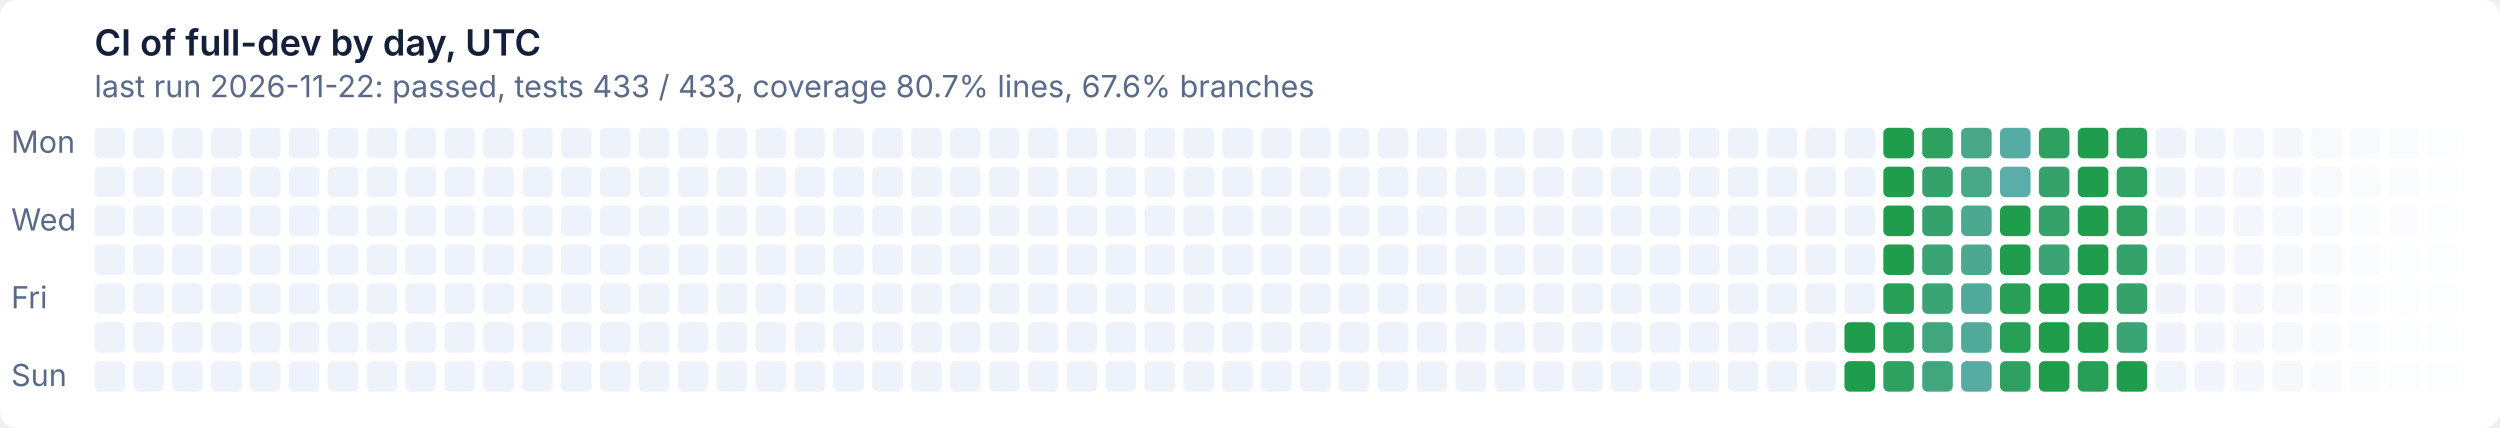
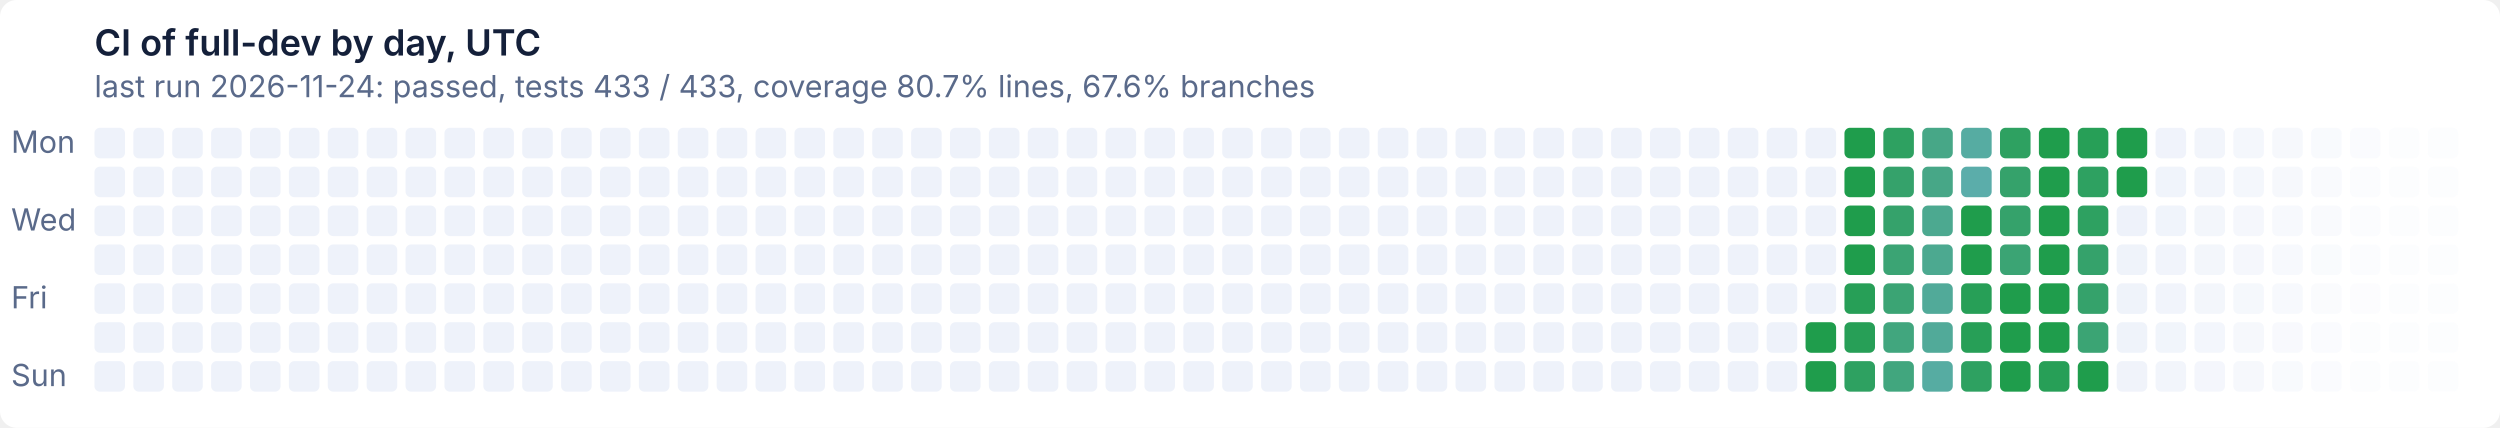
- <svg xmlns="http://www.w3.org/2000/svg" width="900" height="154" viewBox="0 0 900 154" role="img" aria-label="CI of full-dev by day, UTC: last run 2026-11-22: passed, tests 433 / 433, coverage 80.7% lines, 67.6% branches">
+ <svg xmlns="http://www.w3.org/2000/svg" width="900" height="154" viewBox="0 0 900 154" role="img" aria-label="CI of full-dev by day, UTC: last run 2026-11-24: passed, tests 433 / 433, coverage 80.7% lines, 67.6% branches">
  <style>text{font:11px system-ui,-apple-system,'Segoe UI',sans-serif}
.t{font-size:13px;font-weight:600}
.g{fill:#ffffff}
.x{fill:#14203a}
.m{fill:#5a6a8a}
@media (prefers-color-scheme: dark){.g{fill:#0e1526}
.x{fill:#e6ecf5}
.m{fill:#93a2bc}}
.l11d0{fill:#eef2fa}
@media (prefers-color-scheme: dark){.l11d0{fill:#141d33}}
.l0d1{fill:#1f9d4c}
@media (prefers-color-scheme: dark){.l0d1{fill:#3fb950}}
.l1d2{fill:#279f57}
@media (prefers-color-scheme: dark){.l1d2{fill:#45ba5c}}
.l2d3{fill:#2ea161}
@media (prefers-color-scheme: dark){.l2d3{fill:#4bbb67}}
.l3d4{fill:#35a26b}
@media (prefers-color-scheme: dark){.l3d4{fill:#51bc72}}
.l4d5{fill:#3ba474}
@media (prefers-color-scheme: dark){.l4d5{fill:#57bd7c}}
.l5d6{fill:#41a67e}
@media (prefers-color-scheme: dark){.l5d6{fill:#5cbe86}}
.l6d7{fill:#47a787}
@media (prefers-color-scheme: dark){.l6d7{fill:#62bf8f}}
.l7d8{fill:#4ca990}
@media (prefers-color-scheme: dark){.l7d8{fill:#67c099}}
.l8d9{fill:#51aa99}
@media (prefers-color-scheme: dark){.l8d9{fill:#6cc1a2}}
.l9d10{fill:#56aca2}
@media (prefers-color-scheme: dark){.l9d10{fill:#71c2ab}}
.l10d11{fill:#5badaa}
@media (prefers-color-scheme: dark){.l10d11{fill:#76c2b4}}</style>
  <rect class="g" width="900" height="154" rx="6" />
  <text class="t x" x="34" y="20">CI of full-dev by day, UTC</text>
-   <text class="m" x="34" y="35">last run 2026-11-22: passed, tests 433 / 433, coverage 80.7% lines, 67.6% branches</text>
+   <text class="m" x="34" y="35">last run 2026-11-24: passed, tests 433 / 433, coverage 80.7% lines, 67.6% branches</text>
  <text class="m" x="4" y="55">Mon</text>
  <text class="m" x="4" y="83">Wed</text>
  <text class="m" x="4" y="111">Fri</text>
  <text class="m" x="4" y="139">Sun</text>
  <rect class="l11d0" x="34" y="46" width="11" height="11" rx="2" />
  <rect class="l11d0" x="34" y="60" width="11" height="11" rx="2" />
  <rect class="l11d0" x="34" y="74" width="11" height="11" rx="2" />
  <rect class="l11d0" x="34" y="88" width="11" height="11" rx="2" />
  <rect class="l11d0" x="34" y="102" width="11" height="11" rx="2" />
  <rect class="l11d0" x="34" y="116" width="11" height="11" rx="2" />
  <rect class="l11d0" x="34" y="130" width="11" height="11" rx="2" />
  <rect class="l11d0" x="48" y="46" width="11" height="11" rx="2" />
  <rect class="l11d0" x="48" y="60" width="11" height="11" rx="2" />
  <rect class="l11d0" x="48" y="74" width="11" height="11" rx="2" />
  <rect class="l11d0" x="48" y="88" width="11" height="11" rx="2" />
  <rect class="l11d0" x="48" y="102" width="11" height="11" rx="2" />
  <rect class="l11d0" x="48" y="116" width="11" height="11" rx="2" />
  <rect class="l11d0" x="48" y="130" width="11" height="11" rx="2" />
  <rect class="l11d0" x="62" y="46" width="11" height="11" rx="2" />
  <rect class="l11d0" x="62" y="60" width="11" height="11" rx="2" />
  <rect class="l11d0" x="62" y="74" width="11" height="11" rx="2" />
  <rect class="l11d0" x="62" y="88" width="11" height="11" rx="2" />
  <rect class="l11d0" x="62" y="102" width="11" height="11" rx="2" />
  <rect class="l11d0" x="62" y="116" width="11" height="11" rx="2" />
  <rect class="l11d0" x="62" y="130" width="11" height="11" rx="2" />
  <rect class="l11d0" x="76" y="46" width="11" height="11" rx="2" />
  <rect class="l11d0" x="76" y="60" width="11" height="11" rx="2" />
  <rect class="l11d0" x="76" y="74" width="11" height="11" rx="2" />
  <rect class="l11d0" x="76" y="88" width="11" height="11" rx="2" />
  <rect class="l11d0" x="76" y="102" width="11" height="11" rx="2" />
  <rect class="l11d0" x="76" y="116" width="11" height="11" rx="2" />
  <rect class="l11d0" x="76" y="130" width="11" height="11" rx="2" />
  <rect class="l11d0" x="90" y="46" width="11" height="11" rx="2" />
  <rect class="l11d0" x="90" y="60" width="11" height="11" rx="2" />
  <rect class="l11d0" x="90" y="74" width="11" height="11" rx="2" />
  <rect class="l11d0" x="90" y="88" width="11" height="11" rx="2" />
  <rect class="l11d0" x="90" y="102" width="11" height="11" rx="2" />
  <rect class="l11d0" x="90" y="116" width="11" height="11" rx="2" />
  <rect class="l11d0" x="90" y="130" width="11" height="11" rx="2" />
  <rect class="l11d0" x="104" y="46" width="11" height="11" rx="2" />
  <rect class="l11d0" x="104" y="60" width="11" height="11" rx="2" />
  <rect class="l11d0" x="104" y="74" width="11" height="11" rx="2" />
  <rect class="l11d0" x="104" y="88" width="11" height="11" rx="2" />
  <rect class="l11d0" x="104" y="102" width="11" height="11" rx="2" />
  <rect class="l11d0" x="104" y="116" width="11" height="11" rx="2" />
  <rect class="l11d0" x="104" y="130" width="11" height="11" rx="2" />
  <rect class="l11d0" x="118" y="46" width="11" height="11" rx="2" />
  <rect class="l11d0" x="118" y="60" width="11" height="11" rx="2" />
  <rect class="l11d0" x="118" y="74" width="11" height="11" rx="2" />
  <rect class="l11d0" x="118" y="88" width="11" height="11" rx="2" />
  <rect class="l11d0" x="118" y="102" width="11" height="11" rx="2" />
  <rect class="l11d0" x="118" y="116" width="11" height="11" rx="2" />
  <rect class="l11d0" x="118" y="130" width="11" height="11" rx="2" />
  <rect class="l11d0" x="132" y="46" width="11" height="11" rx="2" />
  <rect class="l11d0" x="132" y="60" width="11" height="11" rx="2" />
  <rect class="l11d0" x="132" y="74" width="11" height="11" rx="2" />
  <rect class="l11d0" x="132" y="88" width="11" height="11" rx="2" />
  <rect class="l11d0" x="132" y="102" width="11" height="11" rx="2" />
  <rect class="l11d0" x="132" y="116" width="11" height="11" rx="2" />
  <rect class="l11d0" x="132" y="130" width="11" height="11" rx="2" />
  <rect class="l11d0" x="146" y="46" width="11" height="11" rx="2" />
  <rect class="l11d0" x="146" y="60" width="11" height="11" rx="2" />
  <rect class="l11d0" x="146" y="74" width="11" height="11" rx="2" />
  <rect class="l11d0" x="146" y="88" width="11" height="11" rx="2" />
  <rect class="l11d0" x="146" y="102" width="11" height="11" rx="2" />
  <rect class="l11d0" x="146" y="116" width="11" height="11" rx="2" />
  <rect class="l11d0" x="146" y="130" width="11" height="11" rx="2" />
  <rect class="l11d0" x="160" y="46" width="11" height="11" rx="2" />
  <rect class="l11d0" x="160" y="60" width="11" height="11" rx="2" />
  <rect class="l11d0" x="160" y="74" width="11" height="11" rx="2" />
  <rect class="l11d0" x="160" y="88" width="11" height="11" rx="2" />
  <rect class="l11d0" x="160" y="102" width="11" height="11" rx="2" />
  <rect class="l11d0" x="160" y="116" width="11" height="11" rx="2" />
  <rect class="l11d0" x="160" y="130" width="11" height="11" rx="2" />
  <rect class="l11d0" x="174" y="46" width="11" height="11" rx="2" />
  <rect class="l11d0" x="174" y="60" width="11" height="11" rx="2" />
  <rect class="l11d0" x="174" y="74" width="11" height="11" rx="2" />
  <rect class="l11d0" x="174" y="88" width="11" height="11" rx="2" />
  <rect class="l11d0" x="174" y="102" width="11" height="11" rx="2" />
  <rect class="l11d0" x="174" y="116" width="11" height="11" rx="2" />
  <rect class="l11d0" x="174" y="130" width="11" height="11" rx="2" />
  <rect class="l11d0" x="188" y="46" width="11" height="11" rx="2" />
  <rect class="l11d0" x="188" y="60" width="11" height="11" rx="2" />
  <rect class="l11d0" x="188" y="74" width="11" height="11" rx="2" />
  <rect class="l11d0" x="188" y="88" width="11" height="11" rx="2" />
  <rect class="l11d0" x="188" y="102" width="11" height="11" rx="2" />
  <rect class="l11d0" x="188" y="116" width="11" height="11" rx="2" />
  <rect class="l11d0" x="188" y="130" width="11" height="11" rx="2" />
  <rect class="l11d0" x="202" y="46" width="11" height="11" rx="2" />
  <rect class="l11d0" x="202" y="60" width="11" height="11" rx="2" />
  <rect class="l11d0" x="202" y="74" width="11" height="11" rx="2" />
  <rect class="l11d0" x="202" y="88" width="11" height="11" rx="2" />
  <rect class="l11d0" x="202" y="102" width="11" height="11" rx="2" />
  <rect class="l11d0" x="202" y="116" width="11" height="11" rx="2" />
  <rect class="l11d0" x="202" y="130" width="11" height="11" rx="2" />
  <rect class="l11d0" x="216" y="46" width="11" height="11" rx="2" />
  <rect class="l11d0" x="216" y="60" width="11" height="11" rx="2" />
  <rect class="l11d0" x="216" y="74" width="11" height="11" rx="2" />
  <rect class="l11d0" x="216" y="88" width="11" height="11" rx="2" />
  <rect class="l11d0" x="216" y="102" width="11" height="11" rx="2" />
  <rect class="l11d0" x="216" y="116" width="11" height="11" rx="2" />
  <rect class="l11d0" x="216" y="130" width="11" height="11" rx="2" />
  <rect class="l11d0" x="230" y="46" width="11" height="11" rx="2" />
  <rect class="l11d0" x="230" y="60" width="11" height="11" rx="2" />
  <rect class="l11d0" x="230" y="74" width="11" height="11" rx="2" />
  <rect class="l11d0" x="230" y="88" width="11" height="11" rx="2" />
  <rect class="l11d0" x="230" y="102" width="11" height="11" rx="2" />
  <rect class="l11d0" x="230" y="116" width="11" height="11" rx="2" />
  <rect class="l11d0" x="230" y="130" width="11" height="11" rx="2" />
  <rect class="l11d0" x="244" y="46" width="11" height="11" rx="2" />
  <rect class="l11d0" x="244" y="60" width="11" height="11" rx="2" />
  <rect class="l11d0" x="244" y="74" width="11" height="11" rx="2" />
  <rect class="l11d0" x="244" y="88" width="11" height="11" rx="2" />
  <rect class="l11d0" x="244" y="102" width="11" height="11" rx="2" />
  <rect class="l11d0" x="244" y="116" width="11" height="11" rx="2" />
  <rect class="l11d0" x="244" y="130" width="11" height="11" rx="2" />
  <rect class="l11d0" x="258" y="46" width="11" height="11" rx="2" />
  <rect class="l11d0" x="258" y="60" width="11" height="11" rx="2" />
  <rect class="l11d0" x="258" y="74" width="11" height="11" rx="2" />
  <rect class="l11d0" x="258" y="88" width="11" height="11" rx="2" />
  <rect class="l11d0" x="258" y="102" width="11" height="11" rx="2" />
  <rect class="l11d0" x="258" y="116" width="11" height="11" rx="2" />
  <rect class="l11d0" x="258" y="130" width="11" height="11" rx="2" />
  <rect class="l11d0" x="272" y="46" width="11" height="11" rx="2" />
  <rect class="l11d0" x="272" y="60" width="11" height="11" rx="2" />
  <rect class="l11d0" x="272" y="74" width="11" height="11" rx="2" />
  <rect class="l11d0" x="272" y="88" width="11" height="11" rx="2" />
  <rect class="l11d0" x="272" y="102" width="11" height="11" rx="2" />
  <rect class="l11d0" x="272" y="116" width="11" height="11" rx="2" />
  <rect class="l11d0" x="272" y="130" width="11" height="11" rx="2" />
  <rect class="l11d0" x="286" y="46" width="11" height="11" rx="2" />
  <rect class="l11d0" x="286" y="60" width="11" height="11" rx="2" />
  <rect class="l11d0" x="286" y="74" width="11" height="11" rx="2" />
  <rect class="l11d0" x="286" y="88" width="11" height="11" rx="2" />
  <rect class="l11d0" x="286" y="102" width="11" height="11" rx="2" />
  <rect class="l11d0" x="286" y="116" width="11" height="11" rx="2" />
  <rect class="l11d0" x="286" y="130" width="11" height="11" rx="2" />
  <rect class="l11d0" x="300" y="46" width="11" height="11" rx="2" />
  <rect class="l11d0" x="300" y="60" width="11" height="11" rx="2" />
  <rect class="l11d0" x="300" y="74" width="11" height="11" rx="2" />
  <rect class="l11d0" x="300" y="88" width="11" height="11" rx="2" />
  <rect class="l11d0" x="300" y="102" width="11" height="11" rx="2" />
  <rect class="l11d0" x="300" y="116" width="11" height="11" rx="2" />
  <rect class="l11d0" x="300" y="130" width="11" height="11" rx="2" />
  <rect class="l11d0" x="314" y="46" width="11" height="11" rx="2" />
  <rect class="l11d0" x="314" y="60" width="11" height="11" rx="2" />
  <rect class="l11d0" x="314" y="74" width="11" height="11" rx="2" />
  <rect class="l11d0" x="314" y="88" width="11" height="11" rx="2" />
  <rect class="l11d0" x="314" y="102" width="11" height="11" rx="2" />
  <rect class="l11d0" x="314" y="116" width="11" height="11" rx="2" />
  <rect class="l11d0" x="314" y="130" width="11" height="11" rx="2" />
  <rect class="l11d0" x="328" y="46" width="11" height="11" rx="2" />
  <rect class="l11d0" x="328" y="60" width="11" height="11" rx="2" />
  <rect class="l11d0" x="328" y="74" width="11" height="11" rx="2" />
  <rect class="l11d0" x="328" y="88" width="11" height="11" rx="2" />
  <rect class="l11d0" x="328" y="102" width="11" height="11" rx="2" />
  <rect class="l11d0" x="328" y="116" width="11" height="11" rx="2" />
  <rect class="l11d0" x="328" y="130" width="11" height="11" rx="2" />
  <rect class="l11d0" x="342" y="46" width="11" height="11" rx="2" />
  <rect class="l11d0" x="342" y="60" width="11" height="11" rx="2" />
  <rect class="l11d0" x="342" y="74" width="11" height="11" rx="2" />
  <rect class="l11d0" x="342" y="88" width="11" height="11" rx="2" />
  <rect class="l11d0" x="342" y="102" width="11" height="11" rx="2" />
  <rect class="l11d0" x="342" y="116" width="11" height="11" rx="2" />
  <rect class="l11d0" x="342" y="130" width="11" height="11" rx="2" />
  <rect class="l11d0" x="356" y="46" width="11" height="11" rx="2" />
  <rect class="l11d0" x="356" y="60" width="11" height="11" rx="2" />
  <rect class="l11d0" x="356" y="74" width="11" height="11" rx="2" />
  <rect class="l11d0" x="356" y="88" width="11" height="11" rx="2" />
  <rect class="l11d0" x="356" y="102" width="11" height="11" rx="2" />
  <rect class="l11d0" x="356" y="116" width="11" height="11" rx="2" />
  <rect class="l11d0" x="356" y="130" width="11" height="11" rx="2" />
  <rect class="l11d0" x="370" y="46" width="11" height="11" rx="2" />
  <rect class="l11d0" x="370" y="60" width="11" height="11" rx="2" />
  <rect class="l11d0" x="370" y="74" width="11" height="11" rx="2" />
  <rect class="l11d0" x="370" y="88" width="11" height="11" rx="2" />
  <rect class="l11d0" x="370" y="102" width="11" height="11" rx="2" />
  <rect class="l11d0" x="370" y="116" width="11" height="11" rx="2" />
  <rect class="l11d0" x="370" y="130" width="11" height="11" rx="2" />
  <rect class="l11d0" x="384" y="46" width="11" height="11" rx="2" />
  <rect class="l11d0" x="384" y="60" width="11" height="11" rx="2" />
  <rect class="l11d0" x="384" y="74" width="11" height="11" rx="2" />
  <rect class="l11d0" x="384" y="88" width="11" height="11" rx="2" />
  <rect class="l11d0" x="384" y="102" width="11" height="11" rx="2" />
  <rect class="l11d0" x="384" y="116" width="11" height="11" rx="2" />
  <rect class="l11d0" x="384" y="130" width="11" height="11" rx="2" />
  <rect class="l11d0" x="398" y="46" width="11" height="11" rx="2" />
  <rect class="l11d0" x="398" y="60" width="11" height="11" rx="2" />
  <rect class="l11d0" x="398" y="74" width="11" height="11" rx="2" />
  <rect class="l11d0" x="398" y="88" width="11" height="11" rx="2" />
  <rect class="l11d0" x="398" y="102" width="11" height="11" rx="2" />
  <rect class="l11d0" x="398" y="116" width="11" height="11" rx="2" />
  <rect class="l11d0" x="398" y="130" width="11" height="11" rx="2" />
  <rect class="l11d0" x="412" y="46" width="11" height="11" rx="2" />
  <rect class="l11d0" x="412" y="60" width="11" height="11" rx="2" />
  <rect class="l11d0" x="412" y="74" width="11" height="11" rx="2" />
  <rect class="l11d0" x="412" y="88" width="11" height="11" rx="2" />
  <rect class="l11d0" x="412" y="102" width="11" height="11" rx="2" />
  <rect class="l11d0" x="412" y="116" width="11" height="11" rx="2" />
  <rect class="l11d0" x="412" y="130" width="11" height="11" rx="2" />
  <rect class="l11d0" x="426" y="46" width="11" height="11" rx="2" />
  <rect class="l11d0" x="426" y="60" width="11" height="11" rx="2" />
  <rect class="l11d0" x="426" y="74" width="11" height="11" rx="2" />
  <rect class="l11d0" x="426" y="88" width="11" height="11" rx="2" />
  <rect class="l11d0" x="426" y="102" width="11" height="11" rx="2" />
  <rect class="l11d0" x="426" y="116" width="11" height="11" rx="2" />
  <rect class="l11d0" x="426" y="130" width="11" height="11" rx="2" />
  <rect class="l11d0" x="440" y="46" width="11" height="11" rx="2" />
  <rect class="l11d0" x="440" y="60" width="11" height="11" rx="2" />
  <rect class="l11d0" x="440" y="74" width="11" height="11" rx="2" />
  <rect class="l11d0" x="440" y="88" width="11" height="11" rx="2" />
  <rect class="l11d0" x="440" y="102" width="11" height="11" rx="2" />
  <rect class="l11d0" x="440" y="116" width="11" height="11" rx="2" />
  <rect class="l11d0" x="440" y="130" width="11" height="11" rx="2" />
  <rect class="l11d0" x="454" y="46" width="11" height="11" rx="2" />
  <rect class="l11d0" x="454" y="60" width="11" height="11" rx="2" />
  <rect class="l11d0" x="454" y="74" width="11" height="11" rx="2" />
  <rect class="l11d0" x="454" y="88" width="11" height="11" rx="2" />
  <rect class="l11d0" x="454" y="102" width="11" height="11" rx="2" />
  <rect class="l11d0" x="454" y="116" width="11" height="11" rx="2" />
  <rect class="l11d0" x="454" y="130" width="11" height="11" rx="2" />
  <rect class="l11d0" x="468" y="46" width="11" height="11" rx="2" />
  <rect class="l11d0" x="468" y="60" width="11" height="11" rx="2" />
  <rect class="l11d0" x="468" y="74" width="11" height="11" rx="2" />
  <rect class="l11d0" x="468" y="88" width="11" height="11" rx="2" />
  <rect class="l11d0" x="468" y="102" width="11" height="11" rx="2" />
  <rect class="l11d0" x="468" y="116" width="11" height="11" rx="2" />
  <rect class="l11d0" x="468" y="130" width="11" height="11" rx="2" />
  <rect class="l11d0" x="482" y="46" width="11" height="11" rx="2" />
  <rect class="l11d0" x="482" y="60" width="11" height="11" rx="2" />
  <rect class="l11d0" x="482" y="74" width="11" height="11" rx="2" />
  <rect class="l11d0" x="482" y="88" width="11" height="11" rx="2" />
  <rect class="l11d0" x="482" y="102" width="11" height="11" rx="2" />
  <rect class="l11d0" x="482" y="116" width="11" height="11" rx="2" />
  <rect class="l11d0" x="482" y="130" width="11" height="11" rx="2" />
  <rect class="l11d0" x="496" y="46" width="11" height="11" rx="2" />
  <rect class="l11d0" x="496" y="60" width="11" height="11" rx="2" />
  <rect class="l11d0" x="496" y="74" width="11" height="11" rx="2" />
  <rect class="l11d0" x="496" y="88" width="11" height="11" rx="2" />
  <rect class="l11d0" x="496" y="102" width="11" height="11" rx="2" />
  <rect class="l11d0" x="496" y="116" width="11" height="11" rx="2" />
  <rect class="l11d0" x="496" y="130" width="11" height="11" rx="2" />
  <rect class="l11d0" x="510" y="46" width="11" height="11" rx="2" />
  <rect class="l11d0" x="510" y="60" width="11" height="11" rx="2" />
  <rect class="l11d0" x="510" y="74" width="11" height="11" rx="2" />
  <rect class="l11d0" x="510" y="88" width="11" height="11" rx="2" />
  <rect class="l11d0" x="510" y="102" width="11" height="11" rx="2" />
  <rect class="l11d0" x="510" y="116" width="11" height="11" rx="2" />
  <rect class="l11d0" x="510" y="130" width="11" height="11" rx="2" />
  <rect class="l11d0" x="524" y="46" width="11" height="11" rx="2" />
  <rect class="l11d0" x="524" y="60" width="11" height="11" rx="2" />
  <rect class="l11d0" x="524" y="74" width="11" height="11" rx="2" />
  <rect class="l11d0" x="524" y="88" width="11" height="11" rx="2" />
  <rect class="l11d0" x="524" y="102" width="11" height="11" rx="2" />
  <rect class="l11d0" x="524" y="116" width="11" height="11" rx="2" />
  <rect class="l11d0" x="524" y="130" width="11" height="11" rx="2" />
  <rect class="l11d0" x="538" y="46" width="11" height="11" rx="2" />
  <rect class="l11d0" x="538" y="60" width="11" height="11" rx="2" />
  <rect class="l11d0" x="538" y="74" width="11" height="11" rx="2" />
  <rect class="l11d0" x="538" y="88" width="11" height="11" rx="2" />
  <rect class="l11d0" x="538" y="102" width="11" height="11" rx="2" />
  <rect class="l11d0" x="538" y="116" width="11" height="11" rx="2" />
  <rect class="l11d0" x="538" y="130" width="11" height="11" rx="2" />
  <rect class="l11d0" x="552" y="46" width="11" height="11" rx="2" />
  <rect class="l11d0" x="552" y="60" width="11" height="11" rx="2" />
  <rect class="l11d0" x="552" y="74" width="11" height="11" rx="2" />
  <rect class="l11d0" x="552" y="88" width="11" height="11" rx="2" />
  <rect class="l11d0" x="552" y="102" width="11" height="11" rx="2" />
  <rect class="l11d0" x="552" y="116" width="11" height="11" rx="2" />
  <rect class="l11d0" x="552" y="130" width="11" height="11" rx="2" />
  <rect class="l11d0" x="566" y="46" width="11" height="11" rx="2" />
  <rect class="l11d0" x="566" y="60" width="11" height="11" rx="2" />
  <rect class="l11d0" x="566" y="74" width="11" height="11" rx="2" />
  <rect class="l11d0" x="566" y="88" width="11" height="11" rx="2" />
  <rect class="l11d0" x="566" y="102" width="11" height="11" rx="2" />
  <rect class="l11d0" x="566" y="116" width="11" height="11" rx="2" />
  <rect class="l11d0" x="566" y="130" width="11" height="11" rx="2" />
  <rect class="l11d0" x="580" y="46" width="11" height="11" rx="2" />
  <rect class="l11d0" x="580" y="60" width="11" height="11" rx="2" />
  <rect class="l11d0" x="580" y="74" width="11" height="11" rx="2" />
  <rect class="l11d0" x="580" y="88" width="11" height="11" rx="2" />
  <rect class="l11d0" x="580" y="102" width="11" height="11" rx="2" />
  <rect class="l11d0" x="580" y="116" width="11" height="11" rx="2" />
  <rect class="l11d0" x="580" y="130" width="11" height="11" rx="2" />
  <rect class="l11d0" x="594" y="46" width="11" height="11" rx="2" />
  <rect class="l11d0" x="594" y="60" width="11" height="11" rx="2" />
  <rect class="l11d0" x="594" y="74" width="11" height="11" rx="2" />
  <rect class="l11d0" x="594" y="88" width="11" height="11" rx="2" />
  <rect class="l11d0" x="594" y="102" width="11" height="11" rx="2" />
  <rect class="l11d0" x="594" y="116" width="11" height="11" rx="2" />
  <rect class="l11d0" x="594" y="130" width="11" height="11" rx="2" />
  <rect class="l11d0" x="608" y="46" width="11" height="11" rx="2" />
  <rect class="l11d0" x="608" y="60" width="11" height="11" rx="2" />
  <rect class="l11d0" x="608" y="74" width="11" height="11" rx="2" />
  <rect class="l11d0" x="608" y="88" width="11" height="11" rx="2" />
  <rect class="l11d0" x="608" y="102" width="11" height="11" rx="2" />
  <rect class="l11d0" x="608" y="116" width="11" height="11" rx="2" />
  <rect class="l11d0" x="608" y="130" width="11" height="11" rx="2" />
  <rect class="l11d0" x="622" y="46" width="11" height="11" rx="2" />
  <rect class="l11d0" x="622" y="60" width="11" height="11" rx="2" />
  <rect class="l11d0" x="622" y="74" width="11" height="11" rx="2" />
  <rect class="l11d0" x="622" y="88" width="11" height="11" rx="2" />
  <rect class="l11d0" x="622" y="102" width="11" height="11" rx="2" />
  <rect class="l11d0" x="622" y="116" width="11" height="11" rx="2" />
  <rect class="l11d0" x="622" y="130" width="11" height="11" rx="2" />
  <rect class="l11d0" x="636" y="46" width="11" height="11" rx="2" />
  <rect class="l11d0" x="636" y="60" width="11" height="11" rx="2" />
  <rect class="l11d0" x="636" y="74" width="11" height="11" rx="2" />
  <rect class="l11d0" x="636" y="88" width="11" height="11" rx="2" />
  <rect class="l11d0" x="636" y="102" width="11" height="11" rx="2" />
  <rect class="l11d0" x="636" y="116" width="11" height="11" rx="2" />
  <rect class="l11d0" x="636" y="130" width="11" height="11" rx="2" />
  <rect class="l11d0" x="650" y="46" width="11" height="11" rx="2" />
  <rect class="l11d0" x="650" y="60" width="11" height="11" rx="2" />
  <rect class="l11d0" x="650" y="74" width="11" height="11" rx="2" />
  <rect class="l11d0" x="650" y="88" width="11" height="11" rx="2" />
  <rect class="l11d0" x="650" y="102" width="11" height="11" rx="2" />
-   <rect class="l11d0" x="650" y="116" width="11" height="11" rx="2" />
-   <rect class="l11d0" x="650" y="130" width="11" height="11" rx="2" />
-   <rect class="l11d0" x="664" y="46" width="11" height="11" rx="2" />
-   <rect class="l11d0" x="664" y="60" width="11" height="11" rx="2" />
-   <rect class="l11d0" x="664" y="74" width="11" height="11" rx="2" />
-   <rect class="l11d0" x="664" y="88" width="11" height="11" rx="2" />
-   <rect class="l11d0" x="664" y="102" width="11" height="11" rx="2" />
-   <rect class="l0d1" x="664" y="116" width="11" height="11" rx="2" />
-   <rect class="l0d1" x="664" y="130" width="11" height="11" rx="2" />
-   <rect class="l0d1" x="678" y="46" width="11" height="11" rx="2" />
-   <rect class="l0d1" x="678" y="60" width="11" height="11" rx="2" />
-   <rect class="l0d1" x="678" y="74" width="11" height="11" rx="2" />
-   <rect class="l0d1" x="678" y="88" width="11" height="11" rx="2" />
-   <rect class="l1d2" x="678" y="102" width="11" height="11" rx="2" />
-   <rect class="l1d2" x="678" y="116" width="11" height="11" rx="2" />
-   <rect class="l2d3" x="678" y="130" width="11" height="11" rx="2" />
-   <rect class="l2d3" x="692" y="46" width="11" height="11" rx="2" />
-   <rect class="l3d4" x="692" y="60" width="11" height="11" rx="2" />
-   <rect class="l3d4" x="692" y="74" width="11" height="11" rx="2" />
-   <rect class="l4d5" x="692" y="88" width="11" height="11" rx="2" />
-   <rect class="l4d5" x="692" y="102" width="11" height="11" rx="2" />
-   <rect class="l5d6" x="692" y="116" width="11" height="11" rx="2" />
-   <rect class="l5d6" x="692" y="130" width="11" height="11" rx="2" />
-   <rect class="l6d7" x="706" y="46" width="11" height="11" rx="2" />
-   <rect class="l6d7" x="706" y="60" width="11" height="11" rx="2" />
-   <rect class="l7d8" x="706" y="74" width="11" height="11" rx="2" />
-   <rect class="l7d8" x="706" y="88" width="11" height="11" rx="2" />
-   <rect class="l8d9" x="706" y="102" width="11" height="11" rx="2" />
-   <rect class="l8d9" x="706" y="116" width="11" height="11" rx="2" />
-   <rect class="l9d10" x="706" y="130" width="11" height="11" rx="2" />
-   <rect class="l9d10" x="720" y="46" width="11" height="11" rx="2" />
-   <rect class="l10d11" x="720" y="60" width="11" height="11" rx="2" />
-   <rect class="l0d1" x="720" y="74" width="11" height="11" rx="2" />
-   <rect class="l0d1" x="720" y="88" width="11" height="11" rx="2" />
-   <rect class="l1d2" x="720" y="102" width="11" height="11" rx="2" />
-   <rect class="l1d2" x="720" y="116" width="11" height="11" rx="2" />
-   <rect class="l2d3" x="720" y="130" width="11" height="11" rx="2" />
-   <rect class="l2d3" x="734" y="46" width="11" height="11" rx="2" />
-   <rect class="l3d4" x="734" y="60" width="11" height="11" rx="2" />
-   <rect class="l3d4" x="734" y="74" width="11" height="11" rx="2" />
-   <rect class="l4d5" x="734" y="88" width="11" height="11" rx="2" />
+   <rect class="l0d1" x="650" y="116" width="11" height="11" rx="2" />
+   <rect class="l0d1" x="650" y="130" width="11" height="11" rx="2" />
+   <rect class="l0d1" x="664" y="46" width="11" height="11" rx="2" />
+   <rect class="l0d1" x="664" y="60" width="11" height="11" rx="2" />
+   <rect class="l0d1" x="664" y="74" width="11" height="11" rx="2" />
+   <rect class="l0d1" x="664" y="88" width="11" height="11" rx="2" />
+   <rect class="l1d2" x="664" y="102" width="11" height="11" rx="2" />
+   <rect class="l1d2" x="664" y="116" width="11" height="11" rx="2" />
+   <rect class="l2d3" x="664" y="130" width="11" height="11" rx="2" />
+   <rect class="l2d3" x="678" y="46" width="11" height="11" rx="2" />
+   <rect class="l3d4" x="678" y="60" width="11" height="11" rx="2" />
+   <rect class="l3d4" x="678" y="74" width="11" height="11" rx="2" />
+   <rect class="l4d5" x="678" y="88" width="11" height="11" rx="2" />
+   <rect class="l4d5" x="678" y="102" width="11" height="11" rx="2" />
+   <rect class="l5d6" x="678" y="116" width="11" height="11" rx="2" />
+   <rect class="l5d6" x="678" y="130" width="11" height="11" rx="2" />
+   <rect class="l6d7" x="692" y="46" width="11" height="11" rx="2" />
+   <rect class="l6d7" x="692" y="60" width="11" height="11" rx="2" />
+   <rect class="l7d8" x="692" y="74" width="11" height="11" rx="2" />
+   <rect class="l7d8" x="692" y="88" width="11" height="11" rx="2" />
+   <rect class="l8d9" x="692" y="102" width="11" height="11" rx="2" />
+   <rect class="l8d9" x="692" y="116" width="11" height="11" rx="2" />
+   <rect class="l9d10" x="692" y="130" width="11" height="11" rx="2" />
+   <rect class="l9d10" x="706" y="46" width="11" height="11" rx="2" />
+   <rect class="l10d11" x="706" y="60" width="11" height="11" rx="2" />
+   <rect class="l0d1" x="706" y="74" width="11" height="11" rx="2" />
+   <rect class="l0d1" x="706" y="88" width="11" height="11" rx="2" />
+   <rect class="l1d2" x="706" y="102" width="11" height="11" rx="2" />
+   <rect class="l1d2" x="706" y="116" width="11" height="11" rx="2" />
+   <rect class="l2d3" x="706" y="130" width="11" height="11" rx="2" />
+   <rect class="l2d3" x="720" y="46" width="11" height="11" rx="2" />
+   <rect class="l3d4" x="720" y="60" width="11" height="11" rx="2" />
+   <rect class="l3d4" x="720" y="74" width="11" height="11" rx="2" />
+   <rect class="l4d5" x="720" y="88" width="11" height="11" rx="2" />
+   <rect class="l0d1" x="720" y="102" width="11" height="11" rx="2" />
+   <rect class="l0d1" x="720" y="116" width="11" height="11" rx="2" />
+   <rect class="l0d1" x="720" y="130" width="11" height="11" rx="2" />
+   <rect class="l0d1" x="734" y="46" width="11" height="11" rx="2" />
+   <rect class="l0d1" x="734" y="60" width="11" height="11" rx="2" />
+   <rect class="l0d1" x="734" y="74" width="11" height="11" rx="2" />
+   <rect class="l0d1" x="734" y="88" width="11" height="11" rx="2" />
  <rect class="l0d1" x="734" y="102" width="11" height="11" rx="2" />
  <rect class="l0d1" x="734" y="116" width="11" height="11" rx="2" />
-   <rect class="l0d1" x="734" y="130" width="11" height="11" rx="2" />
-   <rect class="l0d1" x="748" y="46" width="11" height="11" rx="2" />
-   <rect class="l0d1" x="748" y="60" width="11" height="11" rx="2" />
-   <rect class="l0d1" x="748" y="74" width="11" height="11" rx="2" />
-   <rect class="l0d1" x="748" y="88" width="11" height="11" rx="2" />
-   <rect class="l0d1" x="748" y="102" width="11" height="11" rx="2" />
-   <rect class="l0d1" x="748" y="116" width="11" height="11" rx="2" />
-   <rect class="l1d2" x="748" y="130" width="11" height="11" rx="2" />
-   <rect class="l1d2" x="762" y="46" width="11" height="11" rx="2" />
-   <rect class="l2d3" x="762" y="60" width="11" height="11" rx="2" />
-   <rect class="l2d3" x="762" y="74" width="11" height="11" rx="2" />
-   <rect class="l3d4" x="762" y="88" width="11" height="11" rx="2" />
-   <rect class="l3d4" x="762" y="102" width="11" height="11" rx="2" />
-   <rect class="l4d5" x="762" y="116" width="11" height="11" rx="2" />
-   <rect class="l0d1" x="762" y="130" width="11" height="11" rx="2" />
-   <rect class="l11d0" x="776" y="46" width="11" height="11" rx="2" opacity="0.98" />
-   <rect class="l11d0" x="776" y="60" width="11" height="11" rx="2" opacity="0.96" />
-   <rect class="l11d0" x="776" y="74" width="11" height="11" rx="2" opacity="0.95" />
-   <rect class="l11d0" x="776" y="88" width="11" height="11" rx="2" opacity="0.93" />
-   <rect class="l11d0" x="776" y="102" width="11" height="11" rx="2" opacity="0.91" />
-   <rect class="l11d0" x="776" y="116" width="11" height="11" rx="2" opacity="0.89" />
-   <rect class="l11d0" x="776" y="130" width="11" height="11" rx="2" opacity="0.88" />
-   <rect class="l11d0" x="790" y="46" width="11" height="11" rx="2" opacity="0.86" />
-   <rect class="l11d0" x="790" y="60" width="11" height="11" rx="2" opacity="0.84" />
-   <rect class="l11d0" x="790" y="74" width="11" height="11" rx="2" opacity="0.82" />
-   <rect class="l11d0" x="790" y="88" width="11" height="11" rx="2" opacity="0.80" />
-   <rect class="l11d0" x="790" y="102" width="11" height="11" rx="2" opacity="0.79" />
-   <rect class="l11d0" x="790" y="116" width="11" height="11" rx="2" opacity="0.77" />
-   <rect class="l11d0" x="790" y="130" width="11" height="11" rx="2" opacity="0.75" />
-   <rect class="l11d0" x="804" y="46" width="11" height="11" rx="2" opacity="0.73" />
-   <rect class="l11d0" x="804" y="60" width="11" height="11" rx="2" opacity="0.71" />
-   <rect class="l11d0" x="804" y="74" width="11" height="11" rx="2" opacity="0.70" />
-   <rect class="l11d0" x="804" y="88" width="11" height="11" rx="2" opacity="0.68" />
-   <rect class="l11d0" x="804" y="102" width="11" height="11" rx="2" opacity="0.66" />
-   <rect class="l11d0" x="804" y="116" width="11" height="11" rx="2" opacity="0.64" />
-   <rect class="l11d0" x="804" y="130" width="11" height="11" rx="2" opacity="0.62" />
-   <rect class="l11d0" x="818" y="46" width="11" height="11" rx="2" opacity="0.61" />
-   <rect class="l11d0" x="818" y="60" width="11" height="11" rx="2" opacity="0.59" />
-   <rect class="l11d0" x="818" y="74" width="11" height="11" rx="2" opacity="0.57" />
-   <rect class="l11d0" x="818" y="88" width="11" height="11" rx="2" opacity="0.55" />
-   <rect class="l11d0" x="818" y="102" width="11" height="11" rx="2" opacity="0.54" />
-   <rect class="l11d0" x="818" y="116" width="11" height="11" rx="2" opacity="0.52" />
-   <rect class="l11d0" x="818" y="130" width="11" height="11" rx="2" opacity="0.50" />
-   <rect class="l11d0" x="832" y="46" width="11" height="11" rx="2" opacity="0.48" />
-   <rect class="l11d0" x="832" y="60" width="11" height="11" rx="2" opacity="0.46" />
-   <rect class="l11d0" x="832" y="74" width="11" height="11" rx="2" opacity="0.45" />
-   <rect class="l11d0" x="832" y="88" width="11" height="11" rx="2" opacity="0.43" />
-   <rect class="l11d0" x="832" y="102" width="11" height="11" rx="2" opacity="0.41" />
-   <rect class="l11d0" x="832" y="116" width="11" height="11" rx="2" opacity="0.39" />
-   <rect class="l11d0" x="832" y="130" width="11" height="11" rx="2" opacity="0.38" />
-   <rect class="l11d0" x="846" y="46" width="11" height="11" rx="2" opacity="0.36" />
-   <rect class="l11d0" x="846" y="60" width="11" height="11" rx="2" opacity="0.34" />
-   <rect class="l11d0" x="846" y="74" width="11" height="11" rx="2" opacity="0.32" />
-   <rect class="l11d0" x="846" y="88" width="11" height="11" rx="2" opacity="0.30" />
-   <rect class="l11d0" x="846" y="102" width="11" height="11" rx="2" opacity="0.29" />
-   <rect class="l11d0" x="846" y="116" width="11" height="11" rx="2" opacity="0.27" />
-   <rect class="l11d0" x="846" y="130" width="11" height="11" rx="2" opacity="0.25" />
-   <rect class="l11d0" x="860" y="46" width="11" height="11" rx="2" opacity="0.23" />
-   <rect class="l11d0" x="860" y="60" width="11" height="11" rx="2" opacity="0.21" />
-   <rect class="l11d0" x="860" y="74" width="11" height="11" rx="2" opacity="0.20" />
-   <rect class="l11d0" x="860" y="88" width="11" height="11" rx="2" opacity="0.18" />
-   <rect class="l11d0" x="860" y="102" width="11" height="11" rx="2" opacity="0.16" />
+   <rect class="l1d2" x="734" y="130" width="11" height="11" rx="2" />
+   <rect class="l1d2" x="748" y="46" width="11" height="11" rx="2" />
+   <rect class="l2d3" x="748" y="60" width="11" height="11" rx="2" />
+   <rect class="l2d3" x="748" y="74" width="11" height="11" rx="2" />
+   <rect class="l3d4" x="748" y="88" width="11" height="11" rx="2" />
+   <rect class="l3d4" x="748" y="102" width="11" height="11" rx="2" />
+   <rect class="l4d5" x="748" y="116" width="11" height="11" rx="2" />
+   <rect class="l0d1" x="748" y="130" width="11" height="11" rx="2" />
+   <rect class="l0d1" x="762" y="46" width="11" height="11" rx="2" />
+   <rect class="l0d1" x="762" y="60" width="11" height="11" rx="2" />
+   <rect class="l11d0" x="762" y="74" width="11" height="11" rx="2" opacity="0.98" />
+   <rect class="l11d0" x="762" y="88" width="11" height="11" rx="2" opacity="0.96" />
+   <rect class="l11d0" x="762" y="102" width="11" height="11" rx="2" opacity="0.95" />
+   <rect class="l11d0" x="762" y="116" width="11" height="11" rx="2" opacity="0.93" />
+   <rect class="l11d0" x="762" y="130" width="11" height="11" rx="2" opacity="0.91" />
+   <rect class="l11d0" x="776" y="46" width="11" height="11" rx="2" opacity="0.89" />
+   <rect class="l11d0" x="776" y="60" width="11" height="11" rx="2" opacity="0.88" />
+   <rect class="l11d0" x="776" y="74" width="11" height="11" rx="2" opacity="0.86" />
+   <rect class="l11d0" x="776" y="88" width="11" height="11" rx="2" opacity="0.84" />
+   <rect class="l11d0" x="776" y="102" width="11" height="11" rx="2" opacity="0.82" />
+   <rect class="l11d0" x="776" y="116" width="11" height="11" rx="2" opacity="0.80" />
+   <rect class="l11d0" x="776" y="130" width="11" height="11" rx="2" opacity="0.79" />
+   <rect class="l11d0" x="790" y="46" width="11" height="11" rx="2" opacity="0.77" />
+   <rect class="l11d0" x="790" y="60" width="11" height="11" rx="2" opacity="0.75" />
+   <rect class="l11d0" x="790" y="74" width="11" height="11" rx="2" opacity="0.73" />
+   <rect class="l11d0" x="790" y="88" width="11" height="11" rx="2" opacity="0.71" />
+   <rect class="l11d0" x="790" y="102" width="11" height="11" rx="2" opacity="0.70" />
+   <rect class="l11d0" x="790" y="116" width="11" height="11" rx="2" opacity="0.68" />
+   <rect class="l11d0" x="790" y="130" width="11" height="11" rx="2" opacity="0.66" />
+   <rect class="l11d0" x="804" y="46" width="11" height="11" rx="2" opacity="0.64" />
+   <rect class="l11d0" x="804" y="60" width="11" height="11" rx="2" opacity="0.62" />
+   <rect class="l11d0" x="804" y="74" width="11" height="11" rx="2" opacity="0.61" />
+   <rect class="l11d0" x="804" y="88" width="11" height="11" rx="2" opacity="0.59" />
+   <rect class="l11d0" x="804" y="102" width="11" height="11" rx="2" opacity="0.57" />
+   <rect class="l11d0" x="804" y="116" width="11" height="11" rx="2" opacity="0.55" />
+   <rect class="l11d0" x="804" y="130" width="11" height="11" rx="2" opacity="0.54" />
+   <rect class="l11d0" x="818" y="46" width="11" height="11" rx="2" opacity="0.52" />
+   <rect class="l11d0" x="818" y="60" width="11" height="11" rx="2" opacity="0.50" />
+   <rect class="l11d0" x="818" y="74" width="11" height="11" rx="2" opacity="0.48" />
+   <rect class="l11d0" x="818" y="88" width="11" height="11" rx="2" opacity="0.46" />
+   <rect class="l11d0" x="818" y="102" width="11" height="11" rx="2" opacity="0.45" />
+   <rect class="l11d0" x="818" y="116" width="11" height="11" rx="2" opacity="0.43" />
+   <rect class="l11d0" x="818" y="130" width="11" height="11" rx="2" opacity="0.41" />
+   <rect class="l11d0" x="832" y="46" width="11" height="11" rx="2" opacity="0.39" />
+   <rect class="l11d0" x="832" y="60" width="11" height="11" rx="2" opacity="0.38" />
+   <rect class="l11d0" x="832" y="74" width="11" height="11" rx="2" opacity="0.36" />
+   <rect class="l11d0" x="832" y="88" width="11" height="11" rx="2" opacity="0.34" />
+   <rect class="l11d0" x="832" y="102" width="11" height="11" rx="2" opacity="0.32" />
+   <rect class="l11d0" x="832" y="116" width="11" height="11" rx="2" opacity="0.30" />
+   <rect class="l11d0" x="832" y="130" width="11" height="11" rx="2" opacity="0.29" />
+   <rect class="l11d0" x="846" y="46" width="11" height="11" rx="2" opacity="0.27" />
+   <rect class="l11d0" x="846" y="60" width="11" height="11" rx="2" opacity="0.25" />
+   <rect class="l11d0" x="846" y="74" width="11" height="11" rx="2" opacity="0.23" />
+   <rect class="l11d0" x="846" y="88" width="11" height="11" rx="2" opacity="0.21" />
+   <rect class="l11d0" x="846" y="102" width="11" height="11" rx="2" opacity="0.20" />
+   <rect class="l11d0" x="846" y="116" width="11" height="11" rx="2" opacity="0.18" />
+   <rect class="l11d0" x="846" y="130" width="11" height="11" rx="2" opacity="0.16" />
+   <rect class="l11d0" x="860" y="46" width="11" height="11" rx="2" opacity="0.15" />
+   <rect class="l11d0" x="860" y="60" width="11" height="11" rx="2" opacity="0.15" />
+   <rect class="l11d0" x="860" y="74" width="11" height="11" rx="2" opacity="0.15" />
+   <rect class="l11d0" x="860" y="88" width="11" height="11" rx="2" opacity="0.15" />
+   <rect class="l11d0" x="860" y="102" width="11" height="11" rx="2" opacity="0.15" />
  <rect class="l11d0" x="860" y="116" width="11" height="11" rx="2" opacity="0.15" />
  <rect class="l11d0" x="860" y="130" width="11" height="11" rx="2" opacity="0.15" />
  <rect class="l11d0" x="874" y="46" width="11" height="11" rx="2" opacity="0.15" />
  <rect class="l11d0" x="874" y="60" width="11" height="11" rx="2" opacity="0.15" />
  <rect class="l11d0" x="874" y="74" width="11" height="11" rx="2" opacity="0.15" />
  <rect class="l11d0" x="874" y="88" width="11" height="11" rx="2" opacity="0.15" />
  <rect class="l11d0" x="874" y="102" width="11" height="11" rx="2" opacity="0.15" />
  <rect class="l11d0" x="874" y="116" width="11" height="11" rx="2" opacity="0.15" />
  <rect class="l11d0" x="874" y="130" width="11" height="11" rx="2" opacity="0.15" />
</svg>
